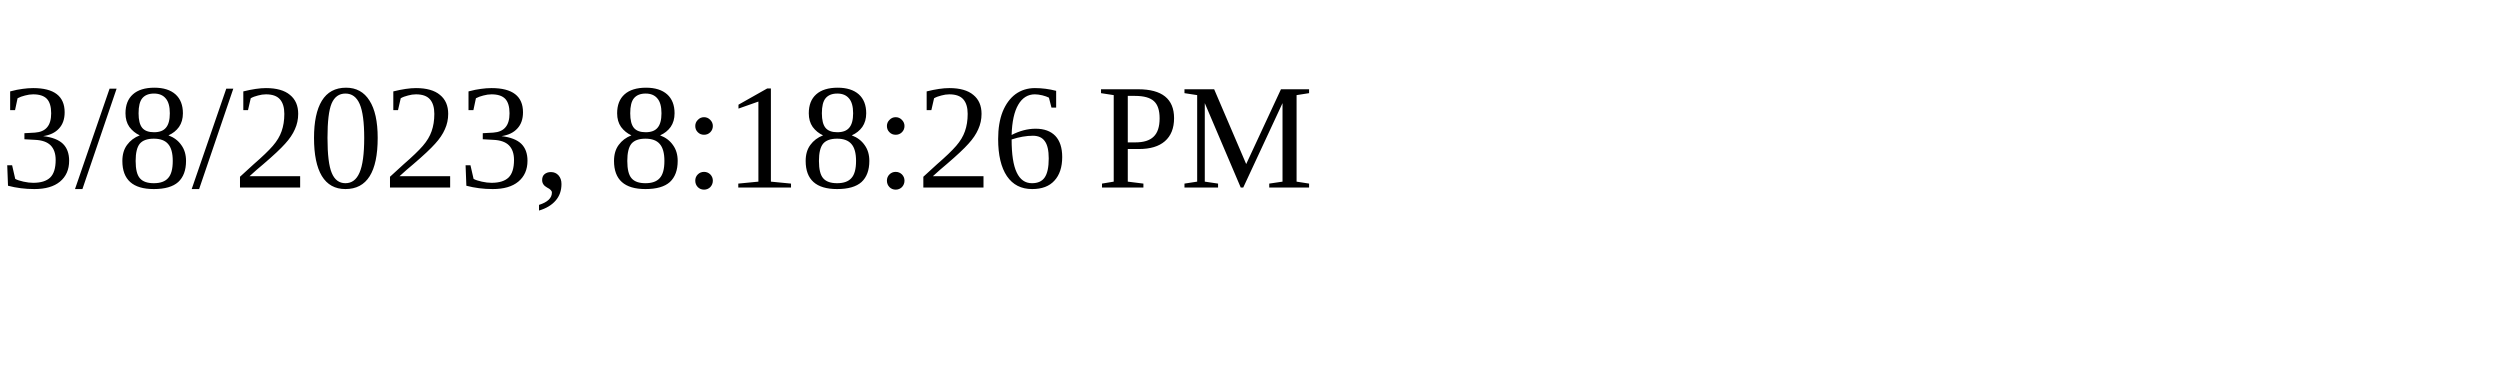
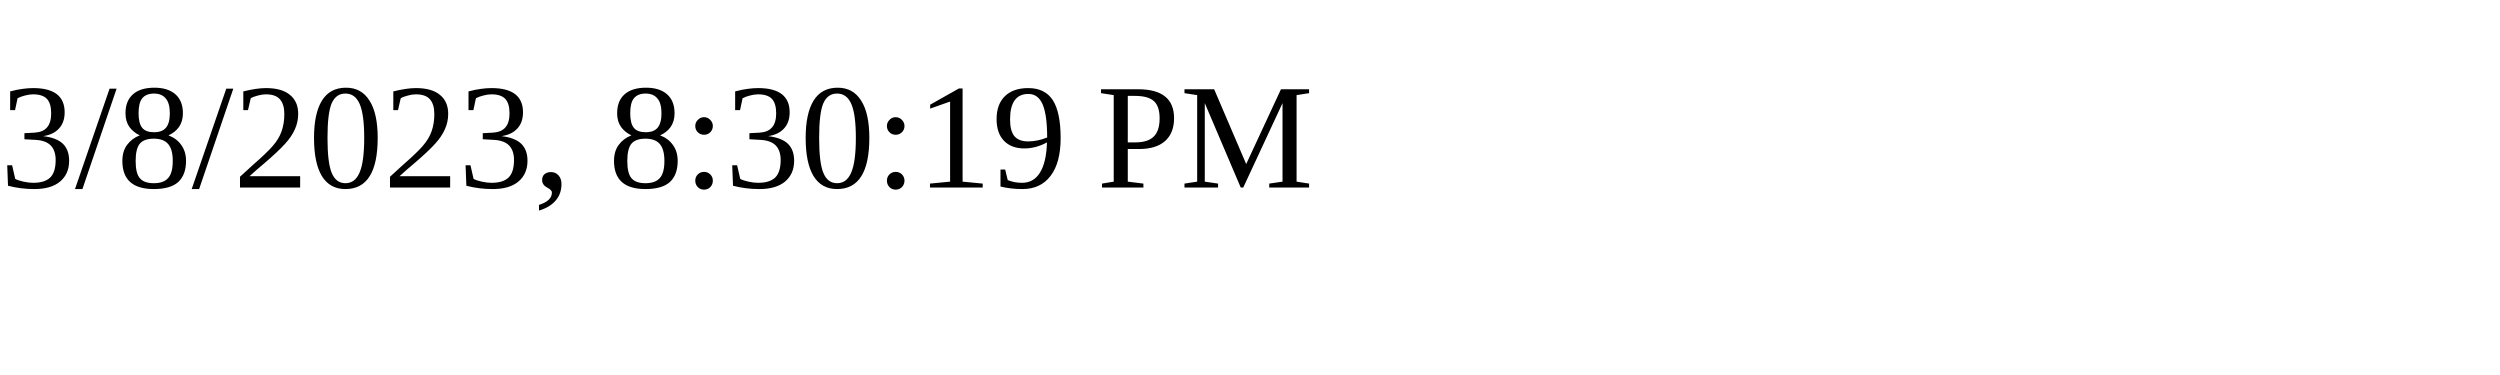
<svg xmlns="http://www.w3.org/2000/svg" height="30" width="200">
-   <text x="0" y="15">3/8/2023, 8:18:26 PM</text>
+   <text x="0" y="15">3/8/2023, 8:30:19 PM</text>
</svg>
